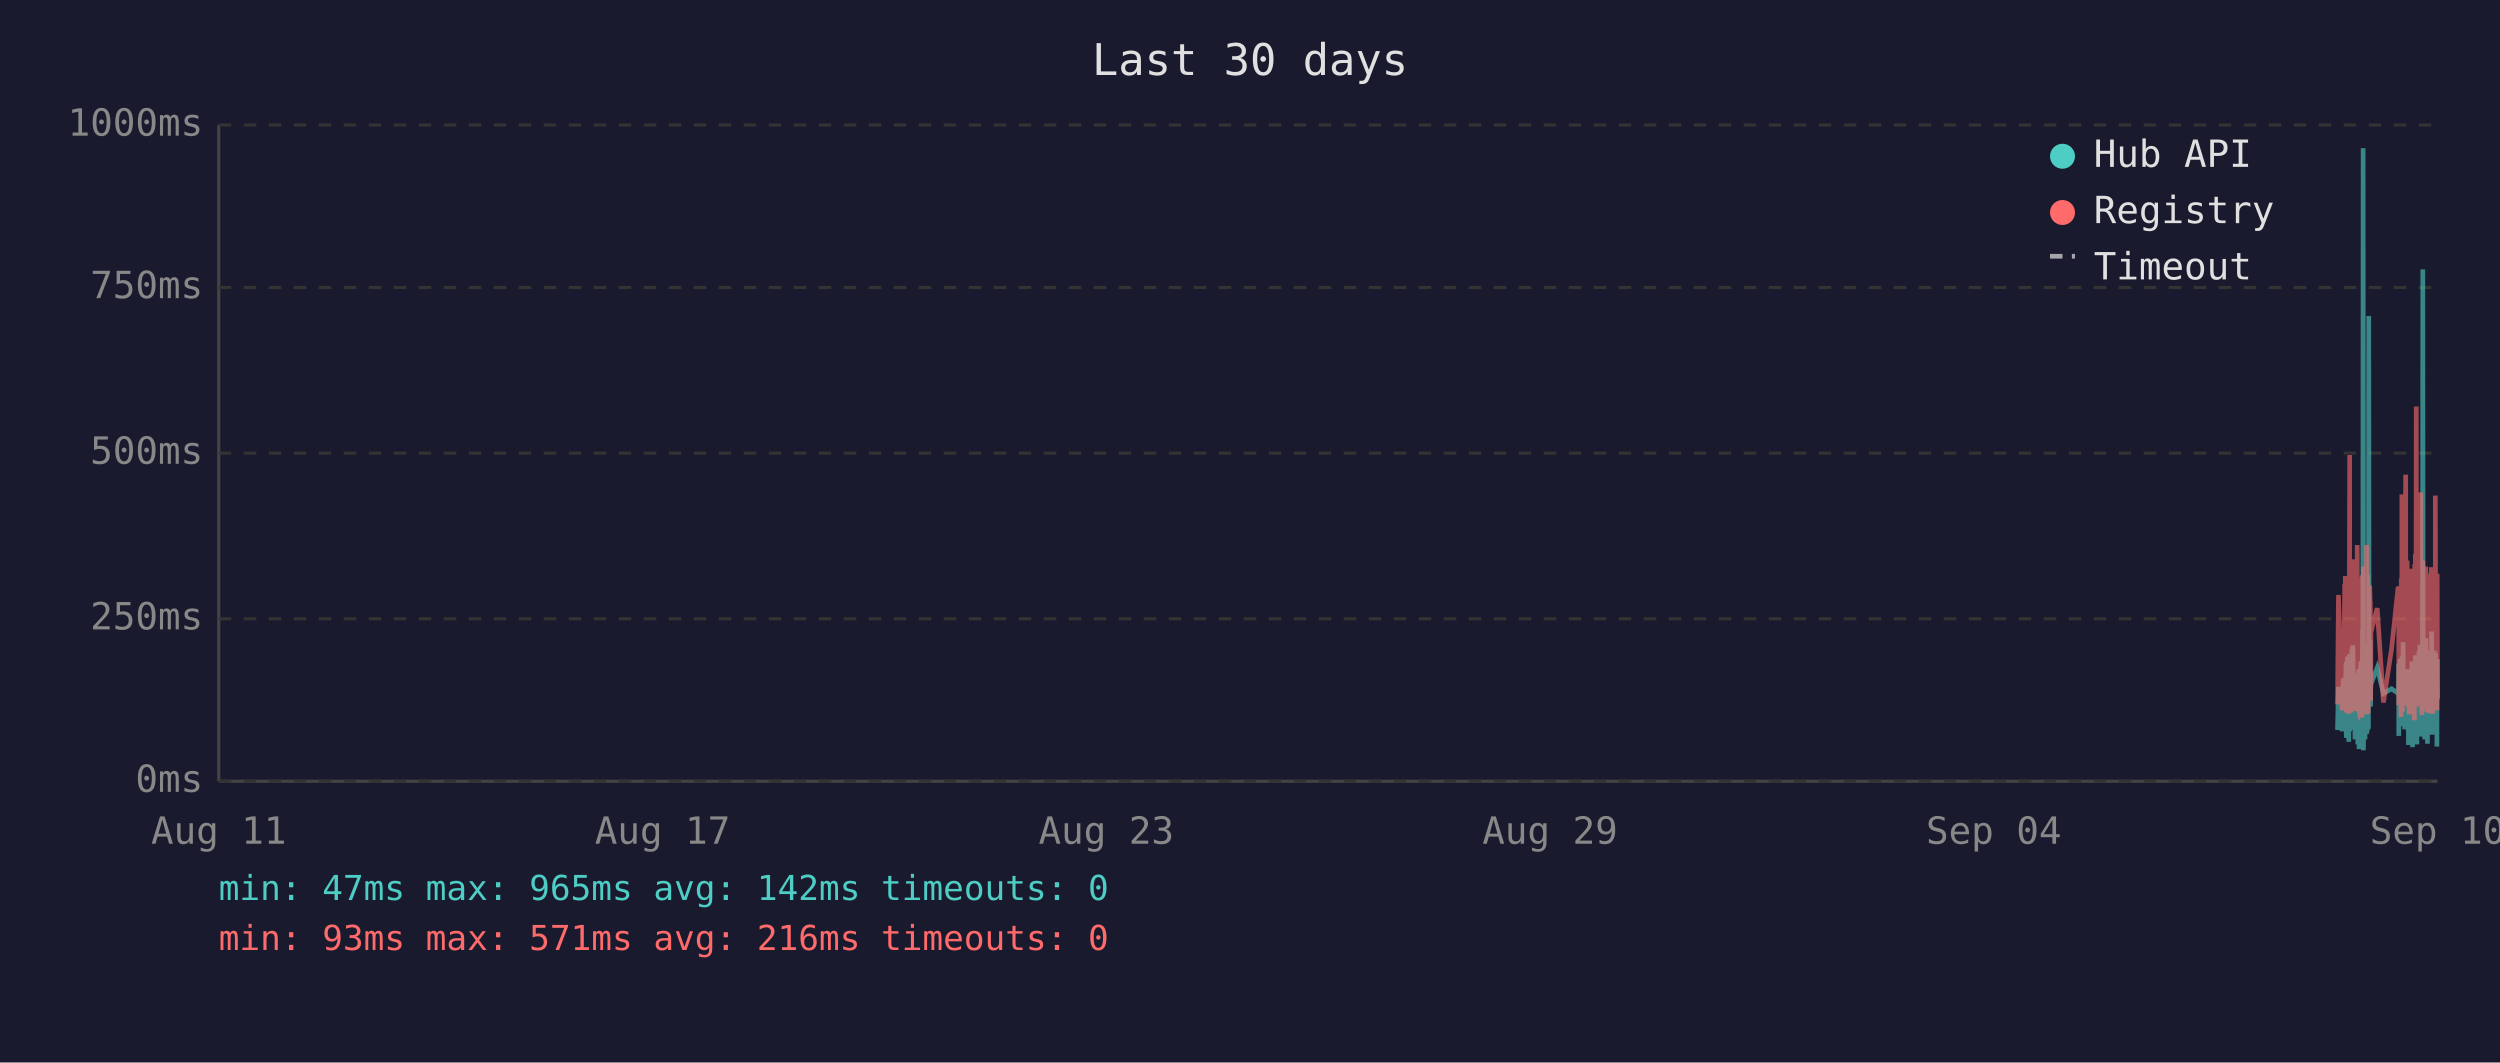
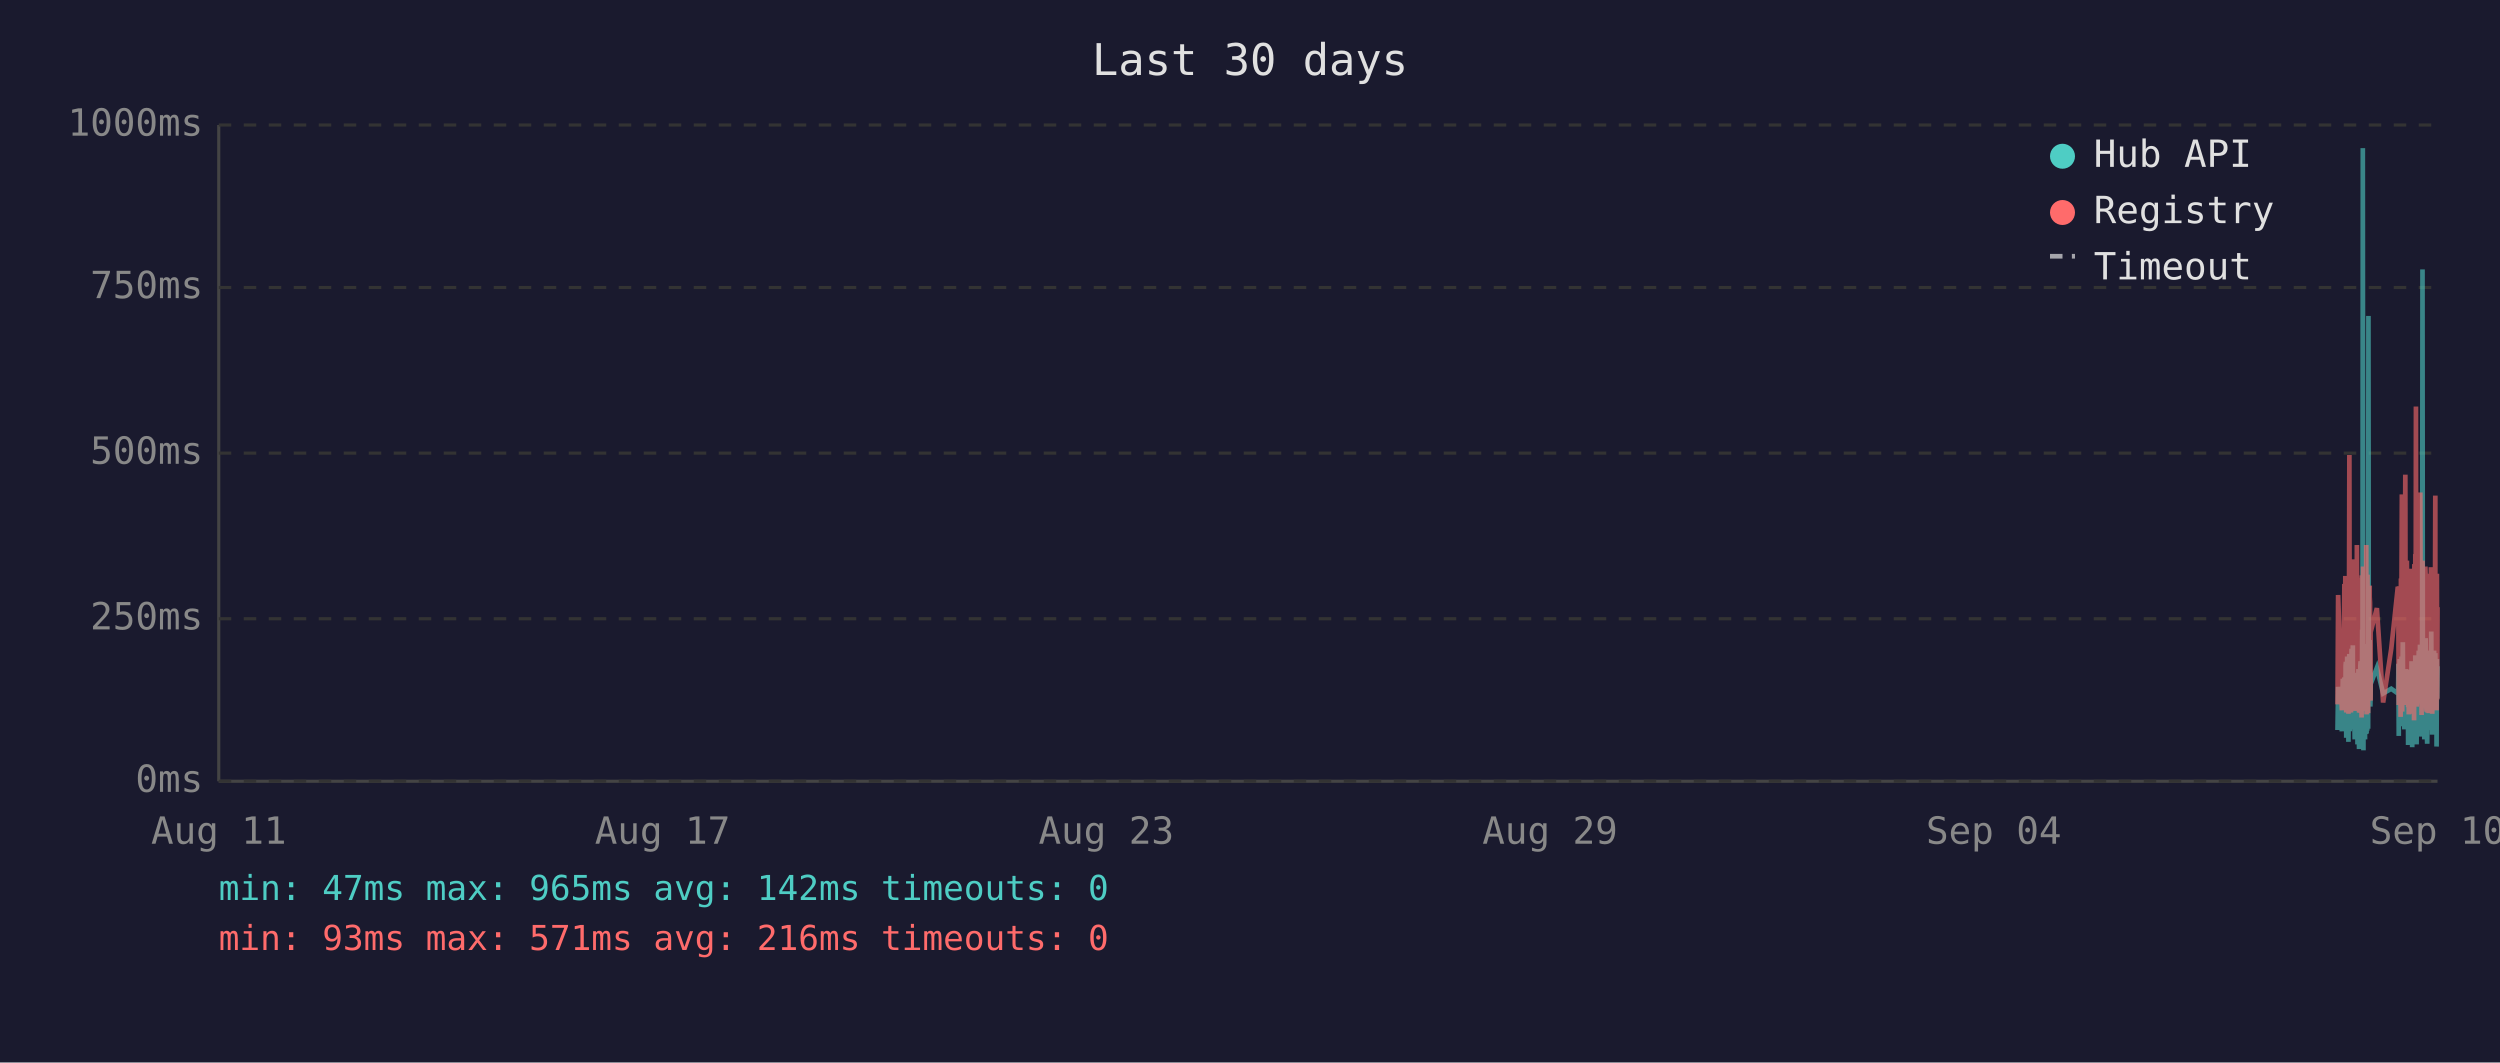
<svg xmlns="http://www.w3.org/2000/svg" viewBox="0 0 800 340" font-family="monospace" font-size="12">
  <rect width="800" height="340" fill="#1a1a2e" />
  <text x="400" y="24" fill="#e0e0e0" font-size="14" text-anchor="middle">Last 30 days</text>
  <line x1="70" y1="40" x2="70" y2="250" stroke="#444" stroke-width="1" />
  <line x1="70" y1="250" x2="780" y2="250" stroke="#444" stroke-width="1" />
  <line x1="70" y1="250" x2="780" y2="250" stroke="#333" stroke-width="1" stroke-dasharray="4" />
  <text x="65" y="250" fill="#888" text-anchor="end" dominant-baseline="middle">0ms</text>
  <line x1="70" y1="198" x2="780" y2="198" stroke="#333" stroke-width="1" stroke-dasharray="4" />
  <text x="65" y="198" fill="#888" text-anchor="end" dominant-baseline="middle">250ms</text>
  <line x1="70" y1="145" x2="780" y2="145" stroke="#333" stroke-width="1" stroke-dasharray="4" />
  <text x="65" y="145" fill="#888" text-anchor="end" dominant-baseline="middle">500ms</text>
  <line x1="70" y1="92" x2="780" y2="92" stroke="#333" stroke-width="1" stroke-dasharray="4" />
  <text x="65" y="92" fill="#888" text-anchor="end" dominant-baseline="middle">750ms</text>
  <line x1="70" y1="40" x2="780" y2="40" stroke="#333" stroke-width="1" stroke-dasharray="4" />
  <text x="65" y="40" fill="#888" text-anchor="end" dominant-baseline="middle">1000ms</text>
  <text x="70" y="270" fill="#888" text-anchor="middle">Aug 11</text>
  <text x="212" y="270" fill="#888" text-anchor="middle">Aug 17</text>
  <text x="354" y="270" fill="#888" text-anchor="middle">Aug 23</text>
  <text x="496" y="270" fill="#888" text-anchor="middle">Aug 29</text>
  <text x="638" y="270" fill="#888" text-anchor="middle">Sep 04</text>
  <text x="780" y="270" fill="#888" text-anchor="middle">Sep 10</text>
-   <polyline points="748.0,233.6 748.3,219.8 749.5,234.0 749.8,217.2 749.9,223.3 750.3,216.8 750.4,222.3 750.5,224.2 750.5,225.0 750.6,233.6 750.7,213.0 750.8,211.8 750.8,236.1 750.9,235.1 751.0,223.8 751.0,221.2 751.1,222.3 751.2,210.1 751.3,223.3 751.4,234.7 751.5,220.6 751.5,218.9 751.6,237.4 751.7,223.1 751.8,210.9 751.9,209.3 751.9,234.0 752.0,217.0 752.1,214.3 752.2,230.9 752.3,233.4 752.4,220.6 752.4,221.2 752.4,220.6 752.5,215.8 752.6,207.6 752.7,216.6 752.8,213.9 752.9,218.9 752.9,206.5 753.0,211.4 753.1,228.4 753.2,226.1 753.3,220.2 753.4,221.2 753.4,221.9 753.5,228.8 753.6,236.6 753.7,221.9 753.8,215.3 753.9,231.1 753.9,221.9 754.0,221.2 754.1,218.7 754.2,234.7 754.3,221.2 754.4,218.1 754.4,223.1 754.5,238.2 754.6,220.8 754.7,224.8 754.8,214.1 754.9,232.6 754.9,239.7 755.0,237.6 755.1,232.6 755.2,219.1 755.3,219.8 755.3,217.2 755.4,213.2 755.5,211.6 755.6,220.2 755.7,216.6 755.8,222.5 755.8,234.7 755.8,229.4 755.9,225.6 756.0,201.5 756.1,223.8 756.2,47.4 756.3,196.0 756.3,240.1 756.4,231.1 756.5,221.0 756.6,225.0 756.7,217.9 756.8,212.8 756.8,236.6 756.9,222.7 757.0,222.9 757.1,221.0 757.2,234.9 757.3,209.0 757.4,234.7 757.4,213.5 757.5,206.1 757.6,233.8 757.7,220.2 757.8,230.7 757.8,223.8 757.9,233.2 758.0,101.1 758.1,207.2 758.2,217.9 758.3,218.9 758.3,224.4 758.4,204.8 758.5,216.6 758.6,226.1 758.6,221.2 758.7,218.9 760.7,213.7 762.7,221.9 765.3,220.4 767.4,221.9 767.5,221.0 767.6,212.4 767.6,235.5 767.7,214.1 767.8,215.3 767.9,214.3 768.0,210.9 768.1,219.5 768.1,221.0 768.2,222.9 768.3,232.4 768.4,217.4 768.5,231.1 768.6,210.1 768.6,216.0 768.7,232.2 768.8,226.1 768.9,216.2 769.0,205.5 769.0,230.3 769.1,217.4 769.2,224.4 769.3,232.2 769.4,215.8 769.5,233.4 769.5,214.5 769.7,219.3 769.8,221.9 769.9,227.3 770.0,214.1 770.0,222.9 770.1,215.6 770.2,218.3 770.3,220.0 770.4,215.1 770.5,230.1 770.5,214.3 770.6,215.8 770.7,238.4 770.8,223.8 770.9,238.0 771.0,222.1 771.0,222.1 771.1,230.5 771.2,220.2 771.3,216.8 771.4,225.6 771.5,236.1 771.5,221.9 771.6,216.8 771.7,220.6 771.8,211.6 771.9,216.6 772.0,233.8 772.0,239.1 772.1,234.9 772.2,227.3 772.3,229.4 772.4,211.6 772.5,215.1 772.5,215.8 772.6,236.1 772.6,235.3 772.7,221.7 772.8,216.8 772.9,233.8 772.9,209.7 773.0,223.8 773.1,222.7 773.2,216.6 773.3,229.4 773.4,238.2 773.4,229.6 773.5,220.4 773.6,214.5 773.7,220.4 773.8,229.8 773.9,221.2 773.9,219.3 774.0,217.4 774.1,208.2 774.2,218.5 774.3,208.2 774.4,218.9 774.4,206.3 774.5,235.7 774.6,212.2 774.7,213.9 774.8,219.8 774.9,218.7 774.9,233.0 775.0,219.3 775.1,226.1 775.2,197.1 775.3,86.2 775.4,216.0 775.4,233.8 775.5,208.2 775.6,213.0 775.7,210.3 775.8,223.3 775.9,236.6 775.9,217.9 776.0,205.9 776.1,216.4 776.2,216.4 776.3,204.2 776.4,216.4 776.4,219.8 776.5,213.7 776.5,231.7 776.6,223.1 776.7,234.9 776.8,238.0 776.8,228.2 776.9,231.5 777.0,222.1 777.1,222.1 777.2,233.6 777.3,219.5 777.3,208.2 777.4,225.8 777.5,212.8 777.6,221.0 777.7,233.2 777.8,224.4 777.8,231.5 777.9,216.0 778.0,218.9 778.1,202.1 778.2,224.6 778.3,217.7 778.3,235.1 778.4,222.9 778.5,226.1 778.6,221.4 778.7,219.8 778.8,211.4 778.8,212.2 778.9,220.8 779.0,208.2 779.1,221.4 779.2,222.5 779.3,214.9 779.3,220.2 779.4,209.0 779.5,219.5 779.6,220.2 779.7,215.3 779.8,218.7 779.8,233.4 779.8,238.9 779.9,210.9 780.0,223.5" fill="none" stroke="#4ecdc4" stroke-width="1.5" opacity="0.6" />
-   <polyline points="748.0,225.4 748.3,190.4 749.5,227.3 749.8,201.7 749.9,226.5 750.3,187.6 750.4,187.6 750.5,215.8 750.5,184.3 750.6,224.6 750.7,206.3 750.8,192.5 750.8,228.0 750.9,225.8 751.0,209.0 751.0,204.0 751.1,209.0 751.2,196.2 751.3,224.4 751.4,225.8 751.5,206.1 751.5,204.2 751.6,228.4 751.7,222.3 751.8,186.0 751.9,145.6 751.9,226.3 752.0,215.1 752.1,226.3 752.2,224.2 752.3,226.5 752.4,228.0 752.4,228.0 752.4,206.5 752.5,198.1 752.6,181.3 752.7,193.1 752.8,199.4 752.9,181.1 752.9,201.1 753.0,196.7 753.1,223.5 753.2,214.9 753.3,179.0 753.4,185.3 753.4,227.5 753.5,225.8 753.6,226.7 753.7,185.7 753.8,209.5 753.9,224.4 753.9,184.9 754.0,184.5 754.1,206.3 754.2,225.0 754.3,174.4 754.4,200.7 754.4,185.3 754.5,226.5 754.6,186.4 754.7,222.7 754.8,190.8 754.9,216.6 754.9,227.5 755.0,228.0 755.1,227.7 755.2,186.6 755.3,210.5 755.3,200.2 755.4,200.4 755.5,198.1 755.6,206.1 755.7,190.4 755.8,184.9 755.8,229.6 755.8,217.7 755.9,184.1 756.0,188.3 756.1,216.6 756.2,187.8 756.3,181.3 756.3,227.5 756.4,225.6 756.5,207.4 756.6,226.5 756.7,201.3 756.8,193.9 756.8,226.9 756.9,184.1 757.0,209.0 757.1,185.5 757.2,225.8 757.3,174.4 757.4,228.6 757.4,192.7 757.5,197.5 757.6,224.0 757.7,183.9 757.8,225.0 757.8,228.2 757.9,216.0 758.0,209.9 758.1,192.2 758.2,193.3 758.3,221.7 758.3,187.4 758.4,191.0 758.5,192.9 758.6,217.2 758.6,224.2 758.7,202.3 760.7,194.6 762.7,224.8 765.3,207.6 767.4,187.8 767.5,188.7 767.6,201.7 767.6,225.6 767.7,191.0 767.8,187.6 767.9,190.8 768.0,190.6 768.1,208.8 768.1,210.5 768.2,216.0 768.3,229.4 768.4,185.1 768.5,218.7 768.6,182.8 768.6,158.2 768.7,221.7 768.8,227.7 768.9,191.8 769.0,178.8 769.0,225.4 769.1,203.0 769.2,219.5 769.3,219.3 769.4,205.3 769.5,225.6 769.5,182.0 769.7,181.3 769.8,151.9 769.9,218.5 770.0,189.1 770.0,208.0 770.1,207.4 770.2,210.1 770.3,179.4 770.4,202.1 770.5,224.2 770.5,194.3 770.6,189.9 770.7,226.3 770.8,196.4 770.9,228.6 771.0,206.5 771.0,217.4 771.1,224.4 771.2,182.0 771.3,191.4 771.4,228.4 771.5,225.4 771.5,225.2 771.6,187.6 771.7,184.7 771.8,196.7 771.9,204.0 772.0,223.8 772.0,224.4 772.1,226.9 772.2,215.6 772.3,216.8 772.4,210.1 772.5,208.2 772.5,205.9 772.6,230.5 772.6,228.4 772.7,180.5 772.8,186.4 772.9,223.8 772.9,177.3 773.0,184.7 773.1,225.8 773.2,130.1 773.3,217.2 773.4,226.1 773.4,224.8 773.5,181.8 773.6,190.8 773.7,201.7 773.8,225.0 773.9,221.0 773.9,183.4 774.0,192.7 774.1,199.2 774.2,184.9 774.3,182.2 774.4,183.9 774.4,178.4 774.5,224.2 774.6,157.6 774.7,197.7 774.8,208.6 774.9,184.5 774.9,214.1 775.0,228.8 775.1,206.5 775.2,194.6 775.3,179.4 775.4,186.6 775.4,221.9 775.5,214.1 775.6,203.6 775.7,197.3 775.8,208.8 775.9,225.2 775.9,190.6 776.0,194.6 776.1,189.5 776.2,181.3 776.3,184.5 776.4,191.4 776.4,188.1 776.5,192.7 776.5,226.1 776.6,227.7 776.7,225.0 776.8,223.5 776.8,215.3 776.9,228.0 777.0,215.1 777.1,184.5 777.2,215.3 777.3,228.2 777.3,197.3 777.4,184.3 777.5,224.4 777.6,183.6 777.7,225.6 777.8,185.3 777.8,224.8 777.9,226.3 778.0,181.5 778.1,190.8 778.2,213.5 778.3,189.7 778.3,225.0 778.4,228.4 778.5,226.3 778.6,217.7 778.7,203.4 778.8,199.6 778.8,194.8 778.9,185.3 779.0,199.4 779.1,188.9 779.2,215.1 779.3,190.6 779.3,158.6 779.4,192.7 779.5,187.8 779.6,207.8 779.7,195.0 779.8,184.1 779.8,216.0 779.8,227.3 779.9,183.6 780.0,223.8" fill="none" stroke="#ff6b6b" stroke-width="1.5" opacity="0.6" />
+   <polyline points="748.0,233.6 748.2,219.8 749.4,234.0 749.7,217.2 749.8,223.3 750.2,216.8 750.3,222.3 750.4,224.2 750.5,225.0 750.5,233.6 750.6,213.0 750.7,211.8 750.8,236.1 750.8,235.1 750.9,223.8 751.0,221.2 751.0,222.3 751.1,210.1 751.2,223.3 751.3,234.7 751.4,220.6 751.4,218.9 751.5,237.4 751.6,223.1 751.7,210.9 751.8,209.3 751.9,234.0 751.9,217.0 752.0,214.3 752.1,230.9 752.2,233.4 752.3,220.6 752.3,221.2 752.4,220.6 752.4,215.8 752.5,207.6 752.6,216.6 752.7,213.9 752.8,218.9 752.9,206.5 752.9,211.4 753.0,228.4 753.1,226.1 753.2,220.2 753.3,221.2 753.4,221.9 753.4,228.8 753.5,236.6 753.6,221.9 753.7,215.3 753.8,231.1 753.9,221.9 753.9,221.2 754.0,218.7 754.1,234.7 754.2,221.2 754.3,218.1 754.4,223.1 754.4,238.2 754.5,220.8 754.6,224.8 754.7,214.1 754.8,232.6 754.9,239.7 754.9,237.6 755.0,232.6 755.1,219.1 755.2,219.8 755.3,217.2 755.3,213.2 755.4,211.6 755.5,220.2 755.6,216.6 755.7,222.5 755.7,234.7 755.8,229.4 755.8,225.6 755.9,201.5 756.0,223.8 756.1,47.4 756.2,196.0 756.3,240.1 756.3,231.1 756.4,221.0 756.5,225.0 756.6,217.9 756.7,212.8 756.8,236.6 756.8,222.7 756.9,222.9 757.0,221.0 757.1,234.9 757.2,209.0 757.3,234.7 757.3,213.5 757.4,206.1 757.5,233.8 757.6,220.2 757.7,230.7 757.8,223.8 757.8,233.2 757.9,101.1 758.0,207.2 758.1,217.9 758.2,218.9 758.3,224.4 758.3,204.8 758.4,216.6 758.5,226.1 758.6,221.2 758.6,218.9 760.6,213.7 762.6,221.9 765.2,220.4 767.3,221.9 767.4,221.0 767.5,212.4 767.6,235.5 767.6,214.1 767.7,215.3 767.8,214.3 767.9,210.9 768.0,219.5 768.1,221.0 768.1,222.9 768.2,232.4 768.3,217.4 768.4,231.1 768.5,210.1 768.6,216.0 768.6,232.2 768.7,226.1 768.8,216.2 768.9,205.5 769.0,230.3 769.0,217.4 769.1,224.4 769.2,232.2 769.3,215.8 769.4,233.4 769.5,214.5 769.6,219.3 769.7,221.9 769.8,227.3 769.9,214.1 770.0,222.9 770.0,215.6 770.1,218.3 770.2,220.0 770.3,215.1 770.4,230.1 770.5,214.3 770.5,215.8 770.6,238.4 770.7,223.8 770.8,238.0 770.9,222.1 771.0,222.1 771.0,230.5 771.1,220.2 771.2,216.8 771.3,225.6 771.4,236.1 771.5,221.9 771.5,216.8 771.6,220.6 771.7,211.6 771.8,216.6 771.9,233.8 771.9,239.1 772.0,234.9 772.1,227.3 772.2,229.4 772.3,211.6 772.4,215.1 772.4,215.8 772.5,236.1 772.5,235.3 772.6,221.7 772.7,216.8 772.8,233.8 772.9,209.7 772.9,223.8 773.0,222.7 773.1,216.6 773.2,229.4 773.3,238.2 773.4,229.6 773.4,220.4 773.5,214.5 773.6,220.4 773.7,229.8 773.8,221.2 773.9,219.3 773.9,217.4 774.0,208.2 774.1,218.5 774.2,208.2 774.3,218.9 774.4,206.3 774.4,235.7 774.5,212.2 774.6,213.9 774.7,219.8 774.8,218.7 774.9,233.0 774.9,219.3 775.0,226.1 775.1,197.1 775.2,86.2 775.3,216.0 775.4,233.8 775.4,208.2 775.5,213.0 775.6,210.3 775.7,223.3 775.8,236.6 775.9,217.9 775.9,205.9 776.0,216.4 776.1,216.4 776.2,204.2 776.3,216.4 776.3,219.8 776.4,213.7 776.4,231.7 776.5,223.1 776.6,234.9 776.7,238.0 776.8,228.2 776.8,231.5 776.9,222.1 777.0,222.1 777.1,233.6 777.2,219.5 777.3,208.2 777.3,225.8 777.4,212.8 777.5,221.0 777.6,233.2 777.7,224.4 777.8,231.5 777.8,216.0 777.9,218.9 778.0,202.1 778.1,224.6 778.2,217.7 778.3,235.1 778.3,222.9 778.4,226.1 778.5,221.4 778.6,219.8 778.7,211.4 778.8,212.2 778.8,220.8 778.9,208.2 779.0,221.4 779.1,222.5 779.2,214.9 779.3,220.2 779.3,209.0 779.4,219.5 779.5,220.2 779.6,215.3 779.7,218.7 779.7,233.4 779.7,238.9 779.8,210.9 779.9,223.5 780.0,213.2" fill="none" stroke="#4ecdc4" stroke-width="1.5" opacity="0.6" />
+   <polyline points="748.0,225.4 748.2,190.4 749.4,227.3 749.7,201.7 749.8,226.5 750.2,187.6 750.3,187.6 750.4,215.8 750.5,184.3 750.5,224.6 750.6,206.3 750.7,192.5 750.8,228.0 750.8,225.8 750.9,209.0 751.0,204.0 751.0,209.0 751.1,196.2 751.2,224.4 751.3,225.8 751.4,206.1 751.4,204.2 751.5,228.4 751.6,222.3 751.7,186.0 751.8,145.6 751.9,226.3 751.9,215.1 752.0,226.3 752.1,224.2 752.2,226.5 752.3,228.0 752.3,228.0 752.4,206.5 752.4,198.1 752.5,181.3 752.6,193.1 752.7,199.4 752.8,181.1 752.9,201.1 752.9,196.7 753.0,223.5 753.1,214.9 753.2,179.0 753.3,185.3 753.4,227.5 753.4,225.8 753.5,226.7 753.6,185.7 753.7,209.5 753.8,224.4 753.9,184.9 753.9,184.5 754.0,206.3 754.1,225.0 754.2,174.4 754.3,200.7 754.4,185.3 754.4,226.5 754.5,186.4 754.6,222.7 754.7,190.8 754.8,216.6 754.9,227.5 754.9,228.0 755.0,227.7 755.1,186.6 755.2,210.5 755.3,200.2 755.3,200.4 755.4,198.1 755.5,206.1 755.6,190.4 755.7,184.9 755.7,229.6 755.8,217.7 755.8,184.1 755.9,188.3 756.0,216.6 756.1,187.8 756.2,181.3 756.3,227.5 756.3,225.6 756.4,207.4 756.5,226.5 756.6,201.3 756.7,193.9 756.8,226.9 756.8,184.1 756.9,209.0 757.0,185.5 757.1,225.8 757.2,174.4 757.3,228.6 757.3,192.7 757.4,197.5 757.5,224.0 757.6,183.9 757.7,225.0 757.8,228.2 757.8,216.0 757.9,209.9 758.0,192.2 758.1,193.3 758.2,221.7 758.3,187.4 758.3,191.0 758.4,192.9 758.5,217.2 758.6,224.2 758.6,202.3 760.6,194.6 762.6,224.8 765.2,207.6 767.3,187.8 767.4,188.7 767.5,201.7 767.6,225.6 767.6,191.0 767.7,187.6 767.8,190.8 767.9,190.6 768.0,208.8 768.1,210.5 768.1,216.0 768.2,229.4 768.3,185.1 768.4,218.7 768.5,182.8 768.6,158.2 768.6,221.7 768.7,227.7 768.8,191.8 768.9,178.8 769.0,225.4 769.0,203.0 769.1,219.5 769.2,219.3 769.3,205.3 769.4,225.6 769.5,182.0 769.6,181.3 769.7,151.9 769.8,218.5 769.9,189.1 770.0,208.0 770.0,207.4 770.1,210.1 770.2,179.4 770.3,202.1 770.4,224.2 770.5,194.3 770.5,189.9 770.6,226.3 770.7,196.4 770.8,228.6 770.9,206.5 771.0,217.4 771.0,224.4 771.1,182.0 771.2,191.4 771.3,228.4 771.4,225.4 771.5,225.2 771.5,187.6 771.6,184.7 771.7,196.7 771.8,204.0 771.9,223.8 771.9,224.4 772.0,226.9 772.1,215.6 772.2,216.8 772.3,210.1 772.4,208.2 772.4,205.9 772.5,230.5 772.5,228.4 772.6,180.5 772.7,186.4 772.8,223.8 772.9,177.3 772.9,184.7 773.0,225.8 773.1,130.1 773.2,217.2 773.3,226.1 773.4,224.8 773.4,181.8 773.5,190.8 773.6,201.7 773.7,225.0 773.8,221.0 773.9,183.4 773.9,192.7 774.0,199.2 774.1,184.9 774.2,182.2 774.3,183.9 774.4,178.4 774.4,224.2 774.5,157.6 774.6,197.7 774.7,208.6 774.8,184.5 774.9,214.1 774.9,228.8 775.0,206.5 775.1,194.6 775.2,179.4 775.3,186.6 775.4,221.9 775.4,214.1 775.5,203.6 775.6,197.3 775.7,208.8 775.8,225.2 775.9,190.6 775.9,194.6 776.0,189.5 776.1,181.3 776.2,184.5 776.3,191.4 776.3,188.1 776.4,192.7 776.4,226.1 776.5,227.7 776.6,225.0 776.7,223.5 776.8,215.3 776.8,228.0 776.9,215.1 777.0,184.5 777.1,215.3 777.2,228.2 777.3,197.3 777.3,184.3 777.4,224.4 777.5,183.6 777.6,225.6 777.7,185.3 777.8,224.8 777.8,226.3 777.9,181.5 778.0,190.8 778.1,213.5 778.2,189.7 778.3,225.0 778.3,228.4 778.4,226.3 778.5,217.7 778.6,203.4 778.7,199.6 778.8,194.8 778.8,185.3 778.9,199.4 779.0,188.9 779.1,215.1 779.2,190.6 779.3,158.6 779.3,192.7 779.4,187.8 779.5,207.8 779.6,195.0 779.7,184.1 779.7,216.0 779.7,227.3 779.8,183.6 779.9,223.8 780.0,194.3" fill="none" stroke="#ff6b6b" stroke-width="1.5" opacity="0.6" />
  <circle cx="660" cy="50" r="4" fill="#4ecdc4" />
  <text x="670" y="50" fill="#e0e0e0" dominant-baseline="middle">Hub API</text>
  <circle cx="660" cy="68" r="4" fill="#ff6b6b" />
  <text x="670" y="68" fill="#e0e0e0" dominant-baseline="middle">Registry</text>
  <line x1="656" y1="82" x2="664" y2="82" stroke="#e0e0e0" stroke-width="1.5" stroke-dasharray="4,3" opacity="0.7" />
  <text x="670" y="86" fill="#e0e0e0" dominant-baseline="middle">Timeout</text>
  <text x="70" y="288" fill="#4ecdc4" font-size="11">min: 47ms  max: 965ms  avg: 142ms  timeouts: 0</text>
  <text x="70" y="304" fill="#ff6b6b" font-size="11">min: 93ms  max: 571ms  avg: 216ms  timeouts: 0</text>
</svg>
